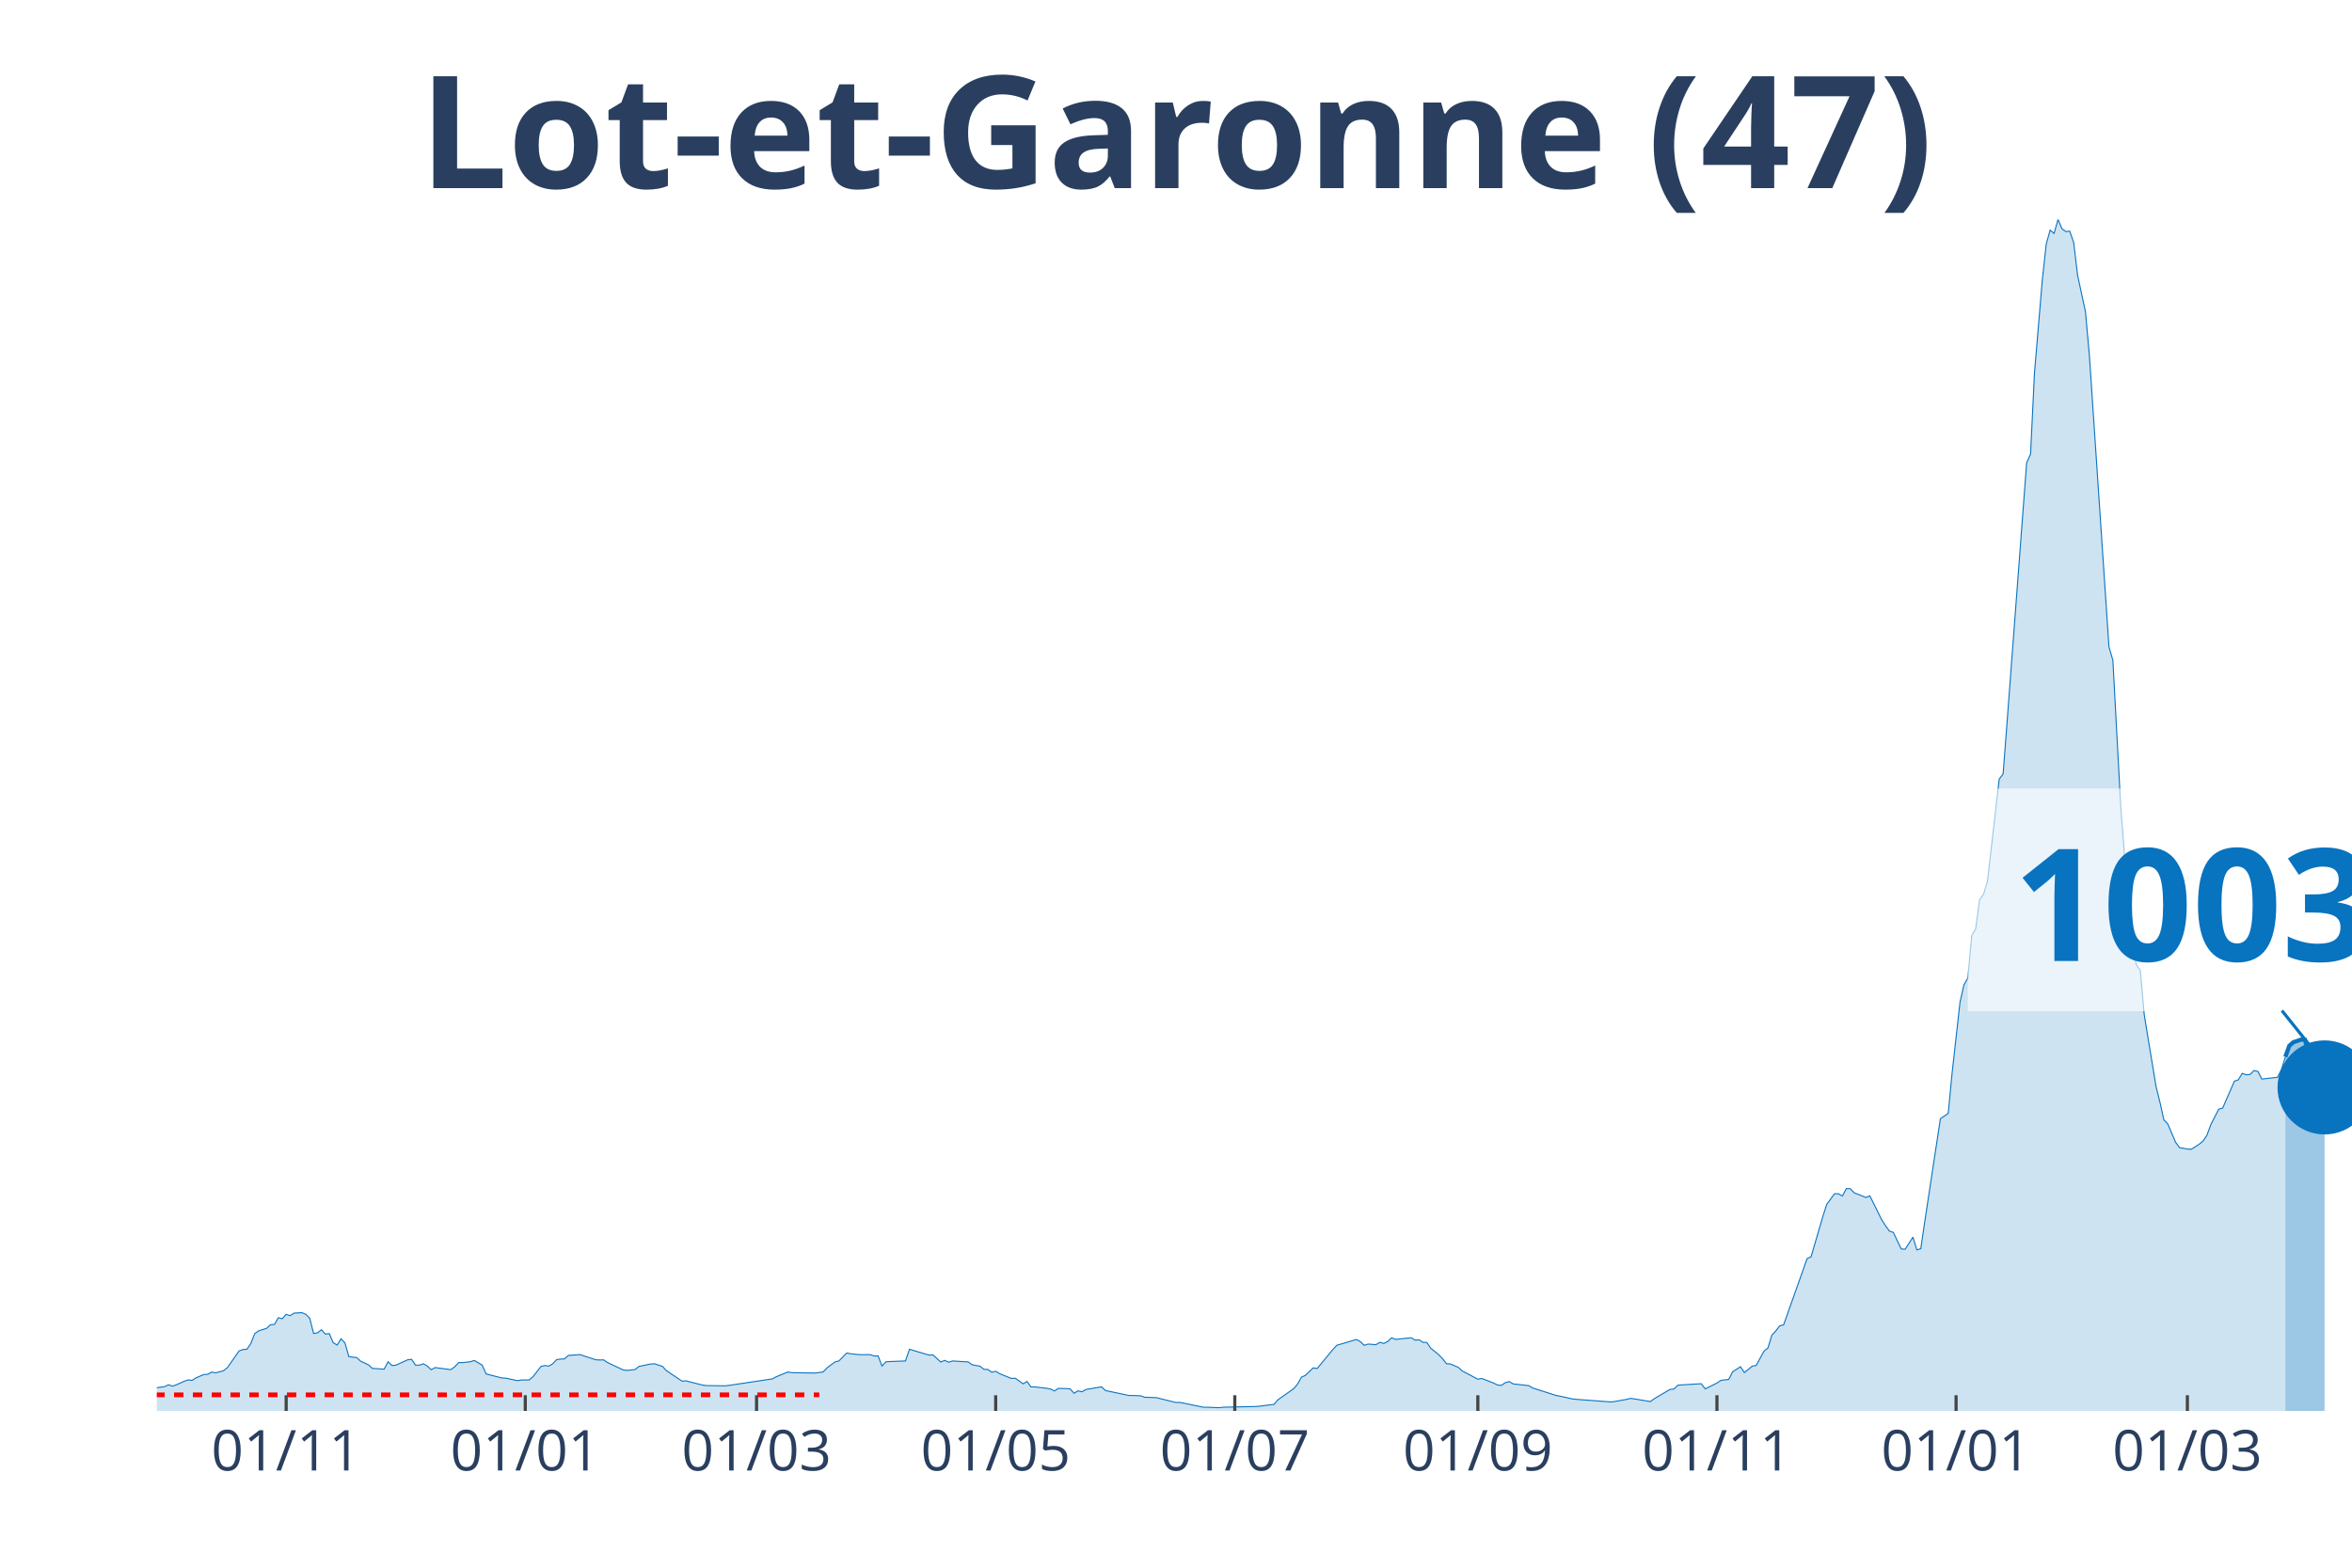
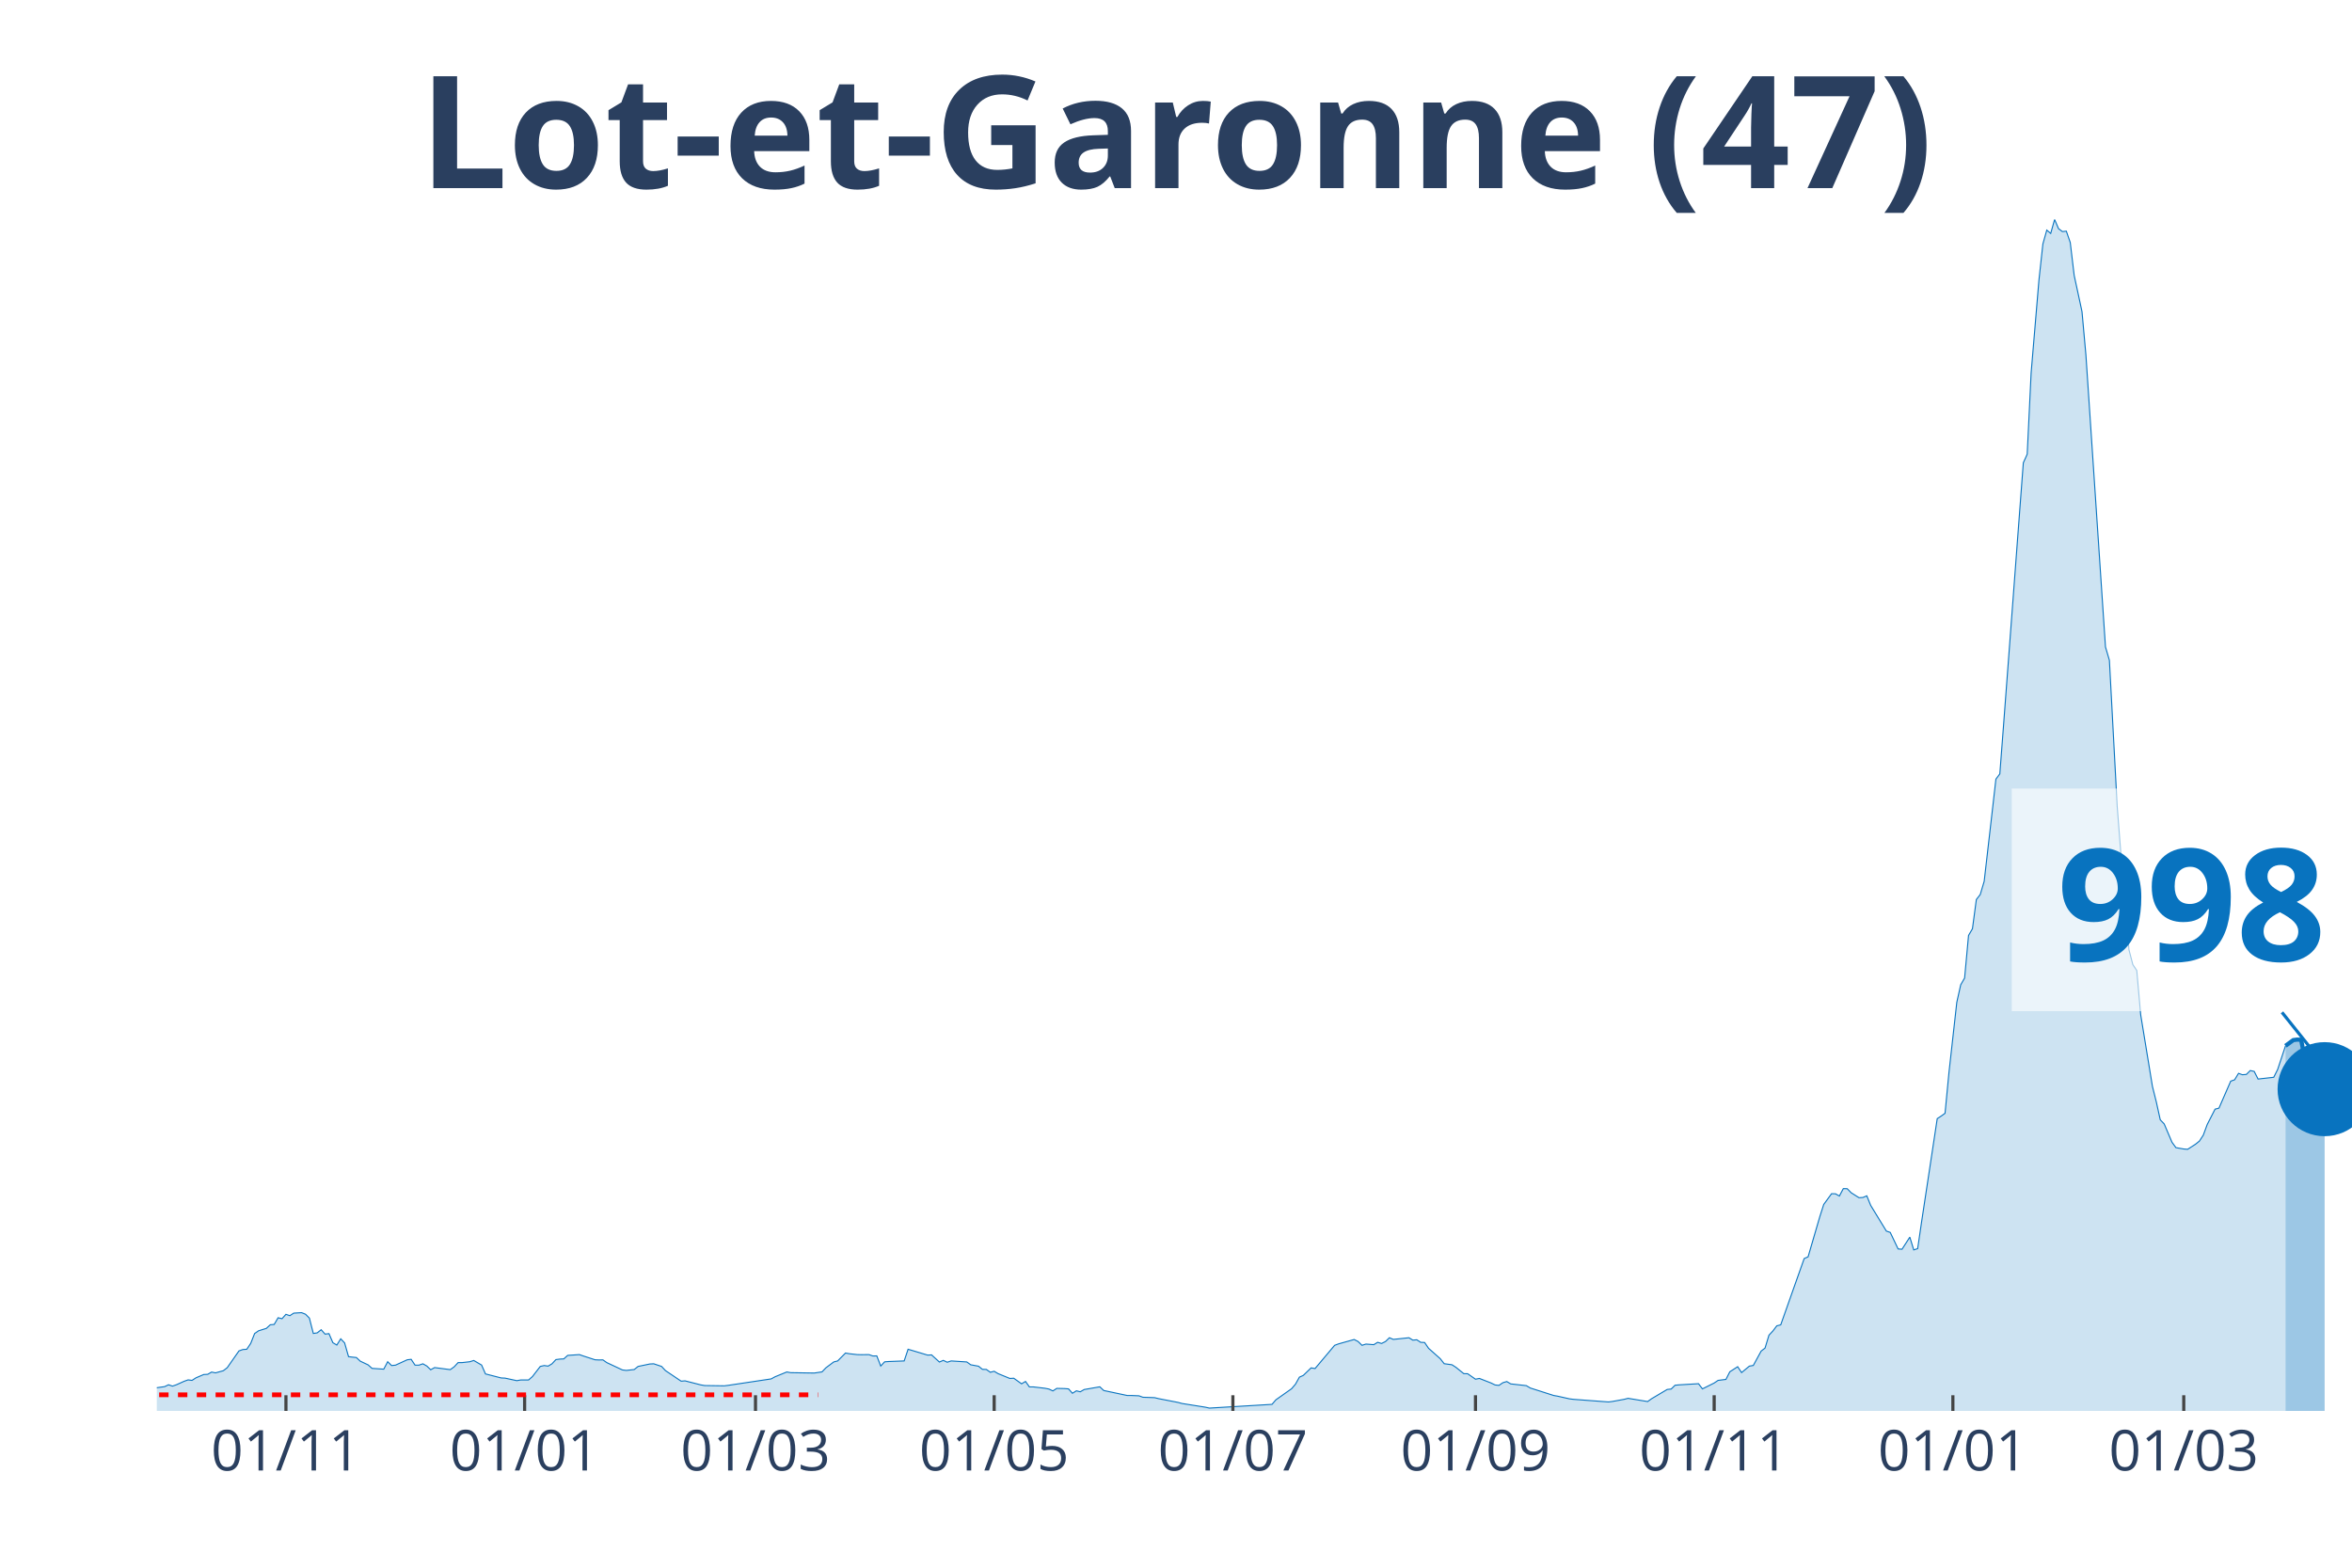
<svg xmlns="http://www.w3.org/2000/svg" class="main-svg" width="1125" height="750" style="" viewBox="0 0 750 500">
  <rect x="0" y="0" width="750" height="500" style="fill: rgb(0, 0, 0); fill-opacity: 0;" />
-   <defs id="defs-658074">
+   <defs id="defs-8ef6e1">
    <g class="clips">
-       <clipPath id="clip658074xyplot" class="plotclip">
+       <clipPath id="clip8ef6e1xyplot" class="plotclip">
        <rect width="700" height="380" />
      </clipPath>
-       <clipPath class="axesclip" id="clip658074x">
+       <clipPath class="axesclip" id="clip8ef6e1x">
        <rect x="50" y="0" width="700" height="500" />
      </clipPath>
-       <clipPath class="axesclip" id="clip658074y">
+       <clipPath class="axesclip" id="clip8ef6e1y">
        <rect x="0" y="70" width="750" height="380" />
      </clipPath>
-       <clipPath class="axesclip" id="clip658074xy">
+       <clipPath class="axesclip" id="clip8ef6e1xy">
        <rect x="50" y="70" width="700" height="380" />
      </clipPath>
    </g>
    <g class="gradients" />
  </defs>
  <g class="bglayer">
    <rect class="bg" x="50" y="70" width="700" height="380" style="fill: rgb(0, 0, 0); fill-opacity: 0; stroke-width: 0;" />
  </g>
  <g class="layer-below">
    <g class="imagelayer" />
    <g class="shapelayer" />
  </g>
  <g class="cartesianlayer">
    <g class="subplot xy">
      <g class="layer-subplot">
        <g class="shapelayer" />
        <g class="imagelayer" />
      </g>
      <g class="gridlayer">
        <g class="x">
-           <path class="xgrid crisp" transform="translate(91.25,0)" d="M0,70v380" style="stroke: rgb(255, 255, 255); stroke-opacity: 1; stroke-width: 1px;" />
-           <path class="xgrid crisp" transform="translate(167.5,0)" d="M0,70v380" style="stroke: rgb(255, 255, 255); stroke-opacity: 1; stroke-width: 1px;" />
-           <path class="xgrid crisp" transform="translate(241.25,0)" d="M0,70v380" style="stroke: rgb(255, 255, 255); stroke-opacity: 1; stroke-width: 1px;" />
-           <path class="xgrid crisp" transform="translate(317.5,0)" d="M0,70v380" style="stroke: rgb(255, 255, 255); stroke-opacity: 1; stroke-width: 1px;" />
-           <path class="xgrid crisp" transform="translate(393.75,0)" d="M0,70v380" style="stroke: rgb(255, 255, 255); stroke-opacity: 1; stroke-width: 1px;" />
-           <path class="xgrid crisp" transform="translate(471.25,0)" d="M0,70v380" style="stroke: rgb(255, 255, 255); stroke-opacity: 1; stroke-width: 1px;" />
-           <path class="xgrid crisp" transform="translate(547.5,0)" d="M0,70v380" style="stroke: rgb(255, 255, 255); stroke-opacity: 1; stroke-width: 1px;" />
-           <path class="xgrid crisp" transform="translate(623.75,0)" d="M0,70v380" style="stroke: rgb(255, 255, 255); stroke-opacity: 1; stroke-width: 1px;" />
-           <path class="xgrid crisp" transform="translate(697.5,0)" d="M0,70v380" style="stroke: rgb(255, 255, 255); stroke-opacity: 1; stroke-width: 1px;" />
+           <path class="xgrid crisp" transform="translate(91.18,0)" d="M0,70v380" style="stroke: rgb(255, 255, 255); stroke-opacity: 1; stroke-width: 1px;" />
+           <path class="xgrid crisp" transform="translate(167.29,0)" d="M0,70v380" style="stroke: rgb(255, 255, 255); stroke-opacity: 1; stroke-width: 1px;" />
+           <path class="xgrid crisp" transform="translate(240.91,0)" d="M0,70v380" style="stroke: rgb(255, 255, 255); stroke-opacity: 1; stroke-width: 1px;" />
+           <path class="xgrid crisp" transform="translate(317.02,0)" d="M0,70v380" style="stroke: rgb(255, 255, 255); stroke-opacity: 1; stroke-width: 1px;" />
+           <path class="xgrid crisp" transform="translate(393.14,0)" d="M0,70v380" style="stroke: rgb(255, 255, 255); stroke-opacity: 1; stroke-width: 1px;" />
+           <path class="xgrid crisp" transform="translate(470.5,0)" d="M0,70v380" style="stroke: rgb(255, 255, 255); stroke-opacity: 1; stroke-width: 1px;" />
+           <path class="xgrid crisp" transform="translate(546.61,0)" d="M0,70v380" style="stroke: rgb(255, 255, 255); stroke-opacity: 1; stroke-width: 1px;" />
+           <path class="xgrid crisp" transform="translate(622.73,0)" d="M0,70v380" style="stroke: rgb(255, 255, 255); stroke-opacity: 1; stroke-width: 1px;" />
+           <path class="xgrid crisp" transform="translate(696.35,0)" d="M0,70v380" style="stroke: rgb(255, 255, 255); stroke-opacity: 1; stroke-width: 1px;" />
        </g>
        <g class="y" />
      </g>
      <g class="zerolinelayer" />
      <path class="xlines-below" />
      <path class="ylines-below" />
      <g class="overlines-below" />
      <g class="xaxislayer-below" />
      <g class="yaxislayer-below" />
      <g class="overaxes-below" />
-       <g class="plot" transform="translate(50, 70)" clip-path="url('#clip658074xyplot')">
+       <g class="plot" transform="translate(50, 70)" clip-path="url('#clip8ef6e1xyplot')">
        <g class="scatterlayer mlayer">
-           <g class="trace scatter trace18ddea" style="stroke-miterlimit: 2;">
+           <g class="trace scatter trace063c0b" style="stroke-miterlimit: 2;">
            <g class="fills">
              <g>
-                 <path class="js-fill" d="M678.75,380L-170,380L-170,379.81L-57.5,378.91L-56.25,378.47L-45,374.8L-43.75,374.99L-38.75,374.9L-37.5,374.55L-30,373.03L-28.75,373.21L-13.75,373.9L-12.5,373.09L-7.5,373.37L-6.25,373.34L-2.5,373.03L-1.25,372.78L2.5,372.25L3.75,371.66L5,372.09L6.25,371.66L8.75,370.54L10,370.1L11.25,370.26L12.5,369.45L15,368.39L16.25,368.33L17.5,367.61L18.75,367.86L21.25,367.18L22.5,366.21L26.25,360.86L27.5,360.42L28.75,360.33L30,358.46L31.25,355.32L32.5,354.45L35,353.67L36.25,352.52L37.5,352.42L38.75,350.28L40,350.59L41.25,349.19L42.5,349.62L43.75,348.81L46.25,348.66L47.5,349.16L48.75,350.4L50,355.29L51.25,355.1L52.5,354.1L53.75,355.5L55,355.35L56.25,358.24L57.5,358.99L58.75,357L60,358.31L61.25,362.69L62.5,362.85L63.75,362.97L65,364.13L67.5,365.31L68.75,366.43L72.5,366.68L73.75,364.31L75,365.53L76.25,365.4L80,363.69L81.25,363.54L82.5,365.4L83.75,365.4L85,364.97L86.25,365.68L87.5,366.87L88.75,366.18L93.75,366.83L95,365.93L96.25,364.59L97.5,364.59L100,364.31L101.25,363.91L103.75,365.37L105,368.2L110,369.48L111.25,369.54L115,370.35L116.25,370.13L118.75,370.13L120,369.04L122.5,365.81L123.75,365.53L125,365.71L126.25,364.97L127.5,363.63L128.75,363.47L130,363.41L131.25,362.29L135,362.04L136.25,362.48L140,363.69L141.25,363.75L142.5,363.72L143.75,364.59L148.75,366.93L150,367.08L152.5,366.8L153.75,365.81L157.5,365.03L158.75,364.97L161.25,365.81L162.5,367.15L167.5,370.51L168.75,370.41L173.75,371.69L175,371.91L181.25,372L182.5,371.85L196.25,369.79L197.5,369.11L201.25,367.58L202.5,367.8L210,367.92L211.25,367.74L212.5,367.55L213.75,366.24L216.25,364.38L217.5,364.06L220,361.54L221.25,361.76L223.75,362.04L225,362.07L227.5,362.04L228.75,362.48L230,362.45L231.25,365.68L232.5,364.34L233.75,364.25L238.75,364.06L240,360.33L246.25,362.2L247.5,362.13L250,364.41L251.25,363.88L252.5,364.47L253.75,364.06L258.75,364.38L260,365.28L262.5,365.74L263.75,366.74L265,366.77L266.25,367.67L267.5,367.36L268.75,368.11L272.5,369.64L273.75,369.57L276.25,371.35L277.5,370.6L278.75,372.34L280,372.34L283.75,372.78L285,373.03L286.25,373.62L287.5,372.81L290,372.87L291.25,372.97L292.5,374.37L293.75,373.59L295,373.9L296.25,373.18L301.25,372.31L302.5,373.49L310,375.08L311.25,375.08L313.75,375.18L315,375.64L318.75,375.77L320,376.08L325,377.32L326.25,377.29L333.75,378.82L335,378.82L338.75,378.97L340,378.82L350,378.6L351.25,378.54L356.25,377.91L357.5,376.45L362.5,372.93L363.75,371.47L365,369.23L366.25,368.67L368.75,366.27L370,366.49L375,360.45L376.25,359.08L382.5,357.22L383.75,357.87L385,359.08L386.25,358.68L388.75,358.87L390,358.12L391.25,358.49L392.5,357.87L393.75,356.66L395,357.19L400,356.66L401.25,357.43L402.5,357.31L403.75,358.12L405,358.18L406.25,360.02L408.75,362.04L410,363.35L411.25,364.94L412.5,365.03L415,366.09L416.25,367.24L421.25,369.88L422.5,369.64L426.25,371.1L427.5,371.72L428.75,371.85L430,371L431.25,370.63L432.5,371.38L437.5,371.94L438.75,372.69L446.25,375.08L447.5,375.3L451.25,376.14L452.5,376.3L463.75,377.14L465,376.98L468.75,376.3L470,375.98L476.25,377.01L477.5,376.11L482.5,373.15L483.75,373.03L485,371.81L486.25,371.69L492.5,371.32L493.75,372.97L497.5,371.1L498.75,370.26L501.25,369.95L502.5,367.52L505,365.9L506.25,367.77L508.75,365.71L510,365.5L512.5,360.92L513.75,359.96L515,355.85L516.25,354.51L517.5,352.86L518.75,352.55L526.25,331.41L527.5,330.85L531.25,318.03L532.5,314.14L535,310.72L536.25,310.75L537.5,311.46L538.75,309.1L540,309.13L541.25,310.41L545,311.93L546.25,311.4L550,318.96L551.25,320.93L552.5,322.64L553.75,323.07L556.25,328.33L557.5,328.43L560,324.57L561.25,328.64L562.5,328.24L563.75,319.71L568.75,286.78L570,285.97L571.25,285.07L572.5,272.06L575,249.68L576.25,244.11L577.5,241.93L578.75,228.36L580,226.21L581.25,216.91L582.5,215.29L583.75,211.09L586.25,189.46L587.5,178.5L588.75,176.82L590,160.48L595,94.18L596.25,77.62L597.5,74.85L598.75,48.96L601.25,19.27L602.5,7.81L603.75,3.39L605,4.45L606.25,0L607.5,2.93L608.75,3.86L610,3.73L611.25,7.35L612.5,17.83L615,29.38L616.25,43.23L622.5,136.33L623.75,140.59L626.25,187.21L627.5,203.31L630,232.94L631.25,237.67L632.5,239.53L633.75,253.67L637.5,276.48L638.75,281.49L640,287.16L641.25,288.46L643.75,294.31L645,296.03L647.5,296.46L648.75,296.56L651.25,294.94L652.5,293.94L653.75,292.04L655,288.65L657.5,283.76L658.75,283.42L662.5,274.83L663.75,274.39L665,272.34L666.25,272.78L667.5,272.68L668.75,271.44L670,271.72L671.25,274.15L676.25,273.59L677.5,271.1L678.75,267.08" style="fill: rgb(8, 115, 191); fill-opacity: 0.2; stroke-width: 0;" />
+                 <path class="js-fill" d="M678.79,380L-169.7,380L-169.7,379.81L-57.4,378.91L-56.15,378.47L-44.92,374.8L-43.67,374.99L-38.68,374.9L-37.43,374.55L-29.95,373.03L-28.7,373.21L-13.73,373.9L-12.48,373.09L-7.49,373.37L-6.24,373.34L-2.5,373.03L-1.25,372.78L2.5,372.25L3.74,371.66L4.99,372.09L6.24,371.66L8.73,370.54L9.98,370.1L11.23,370.26L12.48,369.45L14.97,368.39L16.22,368.33L17.47,367.61L18.72,367.86L21.21,367.18L22.46,366.21L26.2,360.86L27.45,360.42L28.7,360.33L29.95,358.46L31.19,355.32L32.44,354.45L34.94,353.67L36.19,352.52L37.43,352.42L38.68,350.28L39.93,350.59L41.18,349.19L42.42,349.62L43.67,348.81L46.17,348.66L47.42,349.16L48.66,350.4L49.91,355.29L51.16,355.1L52.41,354.1L53.65,355.5L54.9,355.35L56.15,358.24L57.4,358.99L58.65,357L59.89,358.31L61.14,362.69L62.39,362.85L63.64,362.97L64.88,364.13L67.38,365.31L68.63,366.43L72.37,366.68L73.62,364.31L74.87,365.53L76.11,365.4L79.86,363.69L81.11,363.54L82.35,365.4L83.6,365.4L84.85,364.97L86.1,365.68L87.34,366.87L88.59,366.18L93.58,366.83L94.83,365.93L96.08,364.59L97.33,364.59L99.82,364.31L101.07,363.91L103.57,365.37L104.81,368.2L109.8,369.48L111.05,369.54L114.8,370.35L116.04,370.13L118.54,370.13L119.79,369.04L122.28,365.81L123.53,365.53L124.78,365.71L126.02,364.97L127.27,363.63L128.52,363.47L129.77,363.41L131.02,362.29L134.76,362.04L136.01,362.48L139.75,363.69L141,363.75L142.25,363.72L143.49,364.59L148.48,366.93L149.73,367.08L152.23,366.8L153.48,365.81L157.22,365.03L158.47,364.97L160.96,365.81L162.21,367.15L167.2,370.51L168.45,370.41L173.44,371.69L174.69,371.91L180.93,372L182.17,371.85L195.9,369.79L197.15,369.11L200.89,367.58L202.14,367.8L209.63,367.92L210.87,367.74L212.12,367.55L213.37,366.24L215.86,364.38L217.11,364.06L219.61,361.54L220.86,361.76L223.35,362.04L224.6,362.07L227.09,362.04L228.34,362.48L229.59,362.45L230.84,365.68L232.09,364.34L233.33,364.25L238.32,364.06L239.57,360.33L245.81,362.2L247.06,362.13L249.55,364.41L250.8,363.88L252.05,364.47L253.3,364.06L258.29,364.38L259.54,365.28L262.03,365.74L263.28,366.74L264.53,366.77L265.78,367.67L267.02,367.36L268.27,368.11L272.01,369.64L273.26,369.57L275.76,371.35L277.01,370.6L278.25,372.34L279.5,372.34L283.24,372.78L284.49,373.03L285.74,373.62L286.99,372.81L289.48,372.87L290.73,372.97L291.98,374.37L293.23,373.59L294.47,373.9L295.72,373.18L300.71,372.31L301.96,373.49L309.45,375.08L310.7,375.08L313.19,375.18L314.44,375.64L318.18,375.77L319.43,376.08L325.67,377.29L326.92,377.63L334.4,378.82L335.65,379.1L355.61,377.91L356.86,376.45L361.85,372.93L363.1,371.47L364.35,369.23L365.6,368.67L368.09,366.27L369.34,366.49L375.58,359.08L376.83,358.62L381.82,357.22L383.07,357.87L384.31,359.08L385.56,358.68L388.06,358.87L389.3,358.12L390.55,358.49L391.8,357.87L393.05,356.66L394.3,357.19L399.29,356.66L400.53,357.43L401.78,357.31L403.03,358.12L404.28,358.18L405.53,360.02L409.27,363.35L410.52,364.94L413.01,365.28L414.26,366.09L416.76,368.11L418,368.14L420.5,369.88L421.75,369.64L425.49,371.1L426.74,371.72L427.99,371.85L429.23,371L430.48,370.63L431.73,371.38L436.72,371.94L437.97,372.69L445.45,375.08L446.7,375.3L450.45,376.14L451.69,376.3L462.92,377.14L464.17,376.98L467.91,376.3L469.16,375.98L475.4,377.01L476.65,376.11L481.64,373.15L482.89,373.03L484.14,371.81L485.38,371.69L491.62,371.32L492.87,372.97L496.61,371.1L497.86,370.26L500.36,369.95L501.6,367.52L504.1,365.9L505.35,367.77L507.84,365.71L509.09,365.5L511.59,360.92L512.83,359.96L514.08,355.85L515.33,354.51L516.58,352.86L517.83,352.55L525.31,331.41L526.56,330.85L530.3,318.03L531.55,314.14L534.05,310.72L535.29,310.75L536.54,311.46L537.79,309.1L539.04,309.13L540.29,310.41L542.78,311.99L544.03,311.93L545.28,311.4L546.52,314.45L551.52,322.64L552.76,323.07L555.26,328.33L556.51,328.43L559,324.57L560.25,328.64L561.5,328.24L562.75,319.71L567.74,286.78L568.98,285.97L570.23,285.07L571.48,272.06L573.98,249.68L575.22,244.11L576.47,241.93L577.72,228.36L578.97,226.21L580.21,216.91L581.46,215.29L582.71,211.09L585.2,189.46L586.45,178.5L587.7,176.82L588.95,160.48L593.94,94.18L595.19,77.62L596.43,74.85L597.68,48.96L600.18,19.27L601.43,7.81L602.67,3.39L603.92,4.45L605.17,0L606.42,2.93L607.66,3.86L608.91,3.73L610.16,7.35L611.41,17.83L613.9,29.38L615.15,43.23L621.39,136.33L622.64,140.59L625.13,187.21L626.38,203.31L628.88,232.94L630.12,237.67L631.37,239.53L632.62,253.67L636.36,276.48L637.61,281.49L638.86,287.16L640.11,288.46L642.6,294.31L643.85,296.03L646.35,296.46L647.59,296.56L650.09,294.94L651.34,293.94L652.58,292.04L653.83,288.65L656.33,283.76L657.58,283.42L661.32,274.83L662.57,274.39L663.81,272.34L665.06,272.78L666.31,272.68L667.56,271.44L668.81,271.72L670.05,274.15L675.04,273.59L676.29,271.1L678.79,263.56" style="fill: rgb(8, 115, 191); fill-opacity: 0.2; stroke-width: 0;" />
              </g>
            </g>
            <g class="errorbars" />
            <g class="lines">
-               <path class="js-line" d="M-170,379.81L-57.5,378.91L-56.25,378.47L-45,374.8L-43.75,374.99L-38.75,374.9L-37.5,374.55L-30,373.03L-28.75,373.21L-13.75,373.9L-12.5,373.09L-7.5,373.37L-6.25,373.34L-2.5,373.03L-1.25,372.78L2.5,372.25L3.75,371.66L5,372.09L6.25,371.66L8.75,370.54L10,370.1L11.25,370.26L12.5,369.45L15,368.39L16.25,368.33L17.5,367.61L18.75,367.86L21.25,367.18L22.5,366.21L26.25,360.86L27.5,360.42L28.75,360.33L30,358.46L31.25,355.32L32.5,354.45L35,353.67L36.25,352.52L37.5,352.42L38.75,350.28L40,350.59L41.25,349.19L42.5,349.62L43.75,348.81L46.25,348.66L47.5,349.16L48.75,350.4L50,355.29L51.25,355.1L52.5,354.1L53.75,355.5L55,355.35L56.25,358.24L57.5,358.99L58.75,357L60,358.31L61.25,362.69L62.5,362.85L63.75,362.97L65,364.13L67.5,365.31L68.75,366.43L72.5,366.68L73.75,364.31L75,365.53L76.25,365.4L80,363.69L81.25,363.54L82.5,365.4L83.75,365.4L85,364.97L86.25,365.68L87.5,366.87L88.75,366.18L93.75,366.83L95,365.93L96.25,364.59L97.5,364.59L100,364.31L101.25,363.91L103.75,365.37L105,368.2L110,369.48L111.25,369.54L115,370.35L116.25,370.13L118.75,370.13L120,369.04L122.5,365.81L123.75,365.53L125,365.71L126.25,364.97L127.5,363.63L128.75,363.47L130,363.41L131.25,362.29L135,362.04L136.25,362.48L140,363.69L141.25,363.75L142.5,363.72L143.75,364.59L148.75,366.93L150,367.08L152.5,366.8L153.75,365.81L157.5,365.03L158.75,364.97L161.25,365.81L162.5,367.15L167.5,370.51L168.75,370.41L173.75,371.69L175,371.91L181.25,372L182.5,371.85L196.25,369.79L197.5,369.11L201.25,367.58L202.5,367.8L210,367.92L211.25,367.74L212.5,367.55L213.75,366.24L216.25,364.38L217.5,364.06L220,361.54L221.25,361.76L223.75,362.04L225,362.07L227.5,362.04L228.75,362.48L230,362.45L231.25,365.68L232.5,364.34L233.75,364.25L238.75,364.06L240,360.33L246.25,362.2L247.5,362.13L250,364.41L251.25,363.88L252.5,364.47L253.75,364.06L258.75,364.38L260,365.28L262.5,365.74L263.75,366.74L265,366.77L266.25,367.67L267.5,367.36L268.75,368.11L272.5,369.64L273.75,369.57L276.25,371.35L277.5,370.6L278.75,372.34L280,372.34L283.75,372.78L285,373.03L286.25,373.62L287.5,372.81L290,372.87L291.25,372.97L292.5,374.37L293.75,373.59L295,373.9L296.25,373.18L301.25,372.31L302.5,373.49L310,375.08L311.25,375.08L313.75,375.18L315,375.64L318.75,375.77L320,376.08L325,377.32L326.25,377.29L333.75,378.82L335,378.82L338.75,378.97L340,378.82L350,378.6L351.25,378.54L356.25,377.91L357.5,376.45L362.5,372.93L363.75,371.47L365,369.23L366.25,368.67L368.75,366.27L370,366.49L375,360.45L376.25,359.08L382.5,357.22L383.75,357.87L385,359.08L386.25,358.68L388.75,358.87L390,358.12L391.25,358.49L392.5,357.87L393.75,356.66L395,357.19L400,356.66L401.25,357.43L402.5,357.31L403.75,358.12L405,358.18L406.25,360.02L408.75,362.04L410,363.35L411.25,364.94L412.5,365.03L415,366.09L416.25,367.24L421.25,369.88L422.5,369.64L426.25,371.1L427.5,371.72L428.75,371.85L430,371L431.25,370.63L432.5,371.38L437.5,371.94L438.75,372.69L446.25,375.08L447.5,375.3L451.25,376.14L452.5,376.3L463.75,377.14L465,376.98L468.75,376.3L470,375.98L476.25,377.01L477.5,376.11L482.5,373.15L483.75,373.03L485,371.81L486.25,371.69L492.5,371.32L493.75,372.97L497.5,371.1L498.75,370.26L501.25,369.95L502.5,367.52L505,365.9L506.25,367.77L508.75,365.71L510,365.5L512.5,360.92L513.75,359.96L515,355.85L516.25,354.51L517.5,352.86L518.75,352.55L526.25,331.41L527.5,330.85L531.25,318.03L532.5,314.14L535,310.72L536.25,310.75L537.5,311.46L538.75,309.1L540,309.13L541.25,310.41L545,311.93L546.25,311.4L550,318.96L551.25,320.93L552.5,322.64L553.75,323.07L556.25,328.33L557.5,328.43L560,324.57L561.25,328.64L562.5,328.24L563.75,319.71L568.75,286.78L570,285.97L571.25,285.07L572.5,272.06L575,249.68L576.25,244.11L577.5,241.93L578.75,228.36L580,226.21L581.25,216.91L582.5,215.29L583.75,211.09L586.25,189.46L587.5,178.5L588.75,176.82L590,160.48L595,94.18L596.25,77.62L597.5,74.85L598.75,48.96L601.25,19.27L602.5,7.81L603.75,3.39L605,4.45L606.25,0L607.5,2.93L608.75,3.86L610,3.73L611.25,7.35L612.5,17.83L615,29.38L616.25,43.23L622.5,136.33L623.75,140.59L626.25,187.21L627.5,203.31L630,232.94L631.25,237.67L632.5,239.53L633.75,253.67L637.5,276.48L638.75,281.49L640,287.16L641.25,288.46L643.75,294.31L645,296.03L647.5,296.46L648.75,296.56L651.25,294.94L652.5,293.94L653.75,292.04L655,288.65L657.5,283.76L658.75,283.42L662.5,274.83L663.75,274.39L665,272.34L666.25,272.78L667.5,272.68L668.75,271.44L670,271.72L671.25,274.15L676.25,273.59L677.5,271.1L678.75,267.08" style="vector-effect: non-scaling-stroke; fill: none; stroke: rgb(8, 115, 191); stroke-opacity: 1; stroke-width: 0.5px; opacity: 1;" />
+               <path class="js-line" d="M-169.7,379.81L-57.4,378.91L-56.15,378.47L-44.92,374.8L-43.67,374.99L-38.68,374.9L-37.43,374.55L-29.95,373.03L-28.7,373.21L-13.73,373.9L-12.48,373.09L-7.49,373.37L-6.24,373.34L-2.5,373.03L-1.25,372.78L2.5,372.25L3.74,371.66L4.99,372.09L6.24,371.66L8.73,370.54L9.98,370.1L11.23,370.26L12.48,369.45L14.97,368.39L16.22,368.33L17.47,367.61L18.72,367.86L21.21,367.18L22.46,366.21L26.2,360.86L27.45,360.42L28.7,360.33L29.95,358.46L31.19,355.32L32.44,354.45L34.94,353.67L36.19,352.52L37.43,352.42L38.68,350.28L39.93,350.59L41.18,349.19L42.42,349.62L43.67,348.81L46.17,348.66L47.42,349.16L48.66,350.4L49.91,355.29L51.16,355.1L52.41,354.1L53.65,355.5L54.9,355.35L56.15,358.24L57.4,358.99L58.65,357L59.89,358.31L61.14,362.69L62.39,362.85L63.64,362.97L64.88,364.13L67.38,365.31L68.63,366.43L72.37,366.68L73.62,364.31L74.87,365.53L76.11,365.4L79.86,363.69L81.11,363.54L82.35,365.4L83.6,365.4L84.85,364.97L86.1,365.68L87.34,366.87L88.59,366.18L93.58,366.83L94.83,365.93L96.08,364.59L97.33,364.59L99.82,364.31L101.07,363.91L103.57,365.37L104.81,368.2L109.8,369.48L111.05,369.54L114.8,370.35L116.04,370.13L118.54,370.13L119.79,369.04L122.28,365.81L123.53,365.53L124.78,365.71L126.02,364.97L127.27,363.63L128.52,363.47L129.77,363.41L131.02,362.29L134.76,362.04L136.01,362.48L139.75,363.69L141,363.75L142.25,363.72L143.49,364.59L148.48,366.93L149.73,367.08L152.23,366.8L153.48,365.81L157.22,365.03L158.47,364.97L160.96,365.81L162.21,367.15L167.2,370.51L168.45,370.41L173.44,371.69L174.69,371.91L180.93,372L182.17,371.85L195.9,369.79L197.15,369.11L200.89,367.58L202.14,367.8L209.63,367.92L210.87,367.74L212.12,367.55L213.37,366.24L215.86,364.38L217.11,364.06L219.61,361.54L220.86,361.76L223.35,362.04L224.6,362.07L227.09,362.04L228.34,362.48L229.59,362.45L230.84,365.68L232.09,364.34L233.33,364.25L238.32,364.06L239.57,360.33L245.81,362.2L247.06,362.13L249.55,364.41L250.8,363.88L252.05,364.47L253.3,364.06L258.29,364.38L259.54,365.28L262.03,365.74L263.28,366.74L264.53,366.77L265.78,367.67L267.02,367.36L268.27,368.11L272.01,369.64L273.26,369.57L275.76,371.35L277.01,370.6L278.25,372.34L279.5,372.34L283.24,372.78L284.49,373.03L285.74,373.62L286.99,372.81L289.48,372.87L290.73,372.97L291.98,374.37L293.23,373.59L294.47,373.9L295.72,373.18L300.71,372.31L301.96,373.49L309.45,375.08L310.7,375.08L313.19,375.18L314.44,375.64L318.18,375.77L319.43,376.08L325.67,377.29L326.92,377.63L334.4,378.82L335.65,379.1L355.61,377.91L356.86,376.45L361.85,372.93L363.1,371.47L364.35,369.23L365.6,368.67L368.09,366.27L369.34,366.49L375.58,359.08L376.83,358.62L381.82,357.22L383.07,357.87L384.31,359.08L385.56,358.68L388.06,358.87L389.3,358.12L390.55,358.49L391.8,357.87L393.05,356.66L394.3,357.19L399.29,356.66L400.53,357.43L401.78,357.31L403.03,358.12L404.28,358.18L405.53,360.02L409.27,363.35L410.52,364.94L413.01,365.28L414.26,366.09L416.76,368.11L418,368.14L420.5,369.88L421.75,369.64L425.49,371.1L426.74,371.72L427.99,371.85L429.23,371L430.48,370.63L431.73,371.38L436.72,371.94L437.97,372.69L445.45,375.08L446.7,375.3L450.45,376.14L451.69,376.3L462.92,377.14L464.17,376.98L467.91,376.3L469.16,375.98L475.4,377.01L476.65,376.11L481.64,373.15L482.89,373.03L484.14,371.81L485.38,371.69L491.62,371.32L492.87,372.97L496.61,371.1L497.86,370.26L500.36,369.95L501.6,367.52L504.1,365.9L505.35,367.77L507.84,365.71L509.09,365.5L511.59,360.92L512.83,359.96L514.08,355.85L515.33,354.51L516.58,352.86L517.83,352.55L525.31,331.41L526.56,330.85L530.3,318.03L531.55,314.14L534.05,310.72L535.29,310.75L536.54,311.46L537.79,309.1L539.04,309.13L540.29,310.41L542.78,311.99L544.03,311.93L545.28,311.4L546.52,314.45L551.52,322.64L552.76,323.07L555.26,328.33L556.51,328.43L559,324.57L560.25,328.64L561.5,328.24L562.75,319.71L567.74,286.78L568.98,285.97L570.23,285.07L571.48,272.06L573.98,249.68L575.22,244.11L576.47,241.93L577.72,228.36L578.97,226.21L580.21,216.91L581.46,215.29L582.71,211.09L585.2,189.46L586.45,178.5L587.7,176.82L588.95,160.48L593.94,94.18L595.19,77.62L596.43,74.85L597.68,48.96L600.18,19.27L601.43,7.81L602.67,3.39L603.92,4.45L605.17,0L606.42,2.93L607.66,3.86L608.91,3.73L610.16,7.35L611.41,17.83L613.9,29.38L615.15,43.23L621.39,136.33L622.64,140.59L625.13,187.21L626.38,203.31L628.88,232.94L630.12,237.67L631.37,239.53L632.62,253.67L636.36,276.48L637.61,281.49L638.86,287.16L640.11,288.46L642.6,294.31L643.85,296.03L646.35,296.46L647.59,296.56L650.09,294.94L651.34,293.94L652.58,292.04L653.83,288.65L656.33,283.76L657.58,283.42L661.32,274.83L662.57,274.39L663.81,272.34L665.06,272.78L666.31,272.68L667.56,271.44L668.81,271.72L670.05,274.15L675.04,273.59L676.29,271.1L678.79,263.56" style="vector-effect: non-scaling-stroke; fill: none; stroke: rgb(8, 115, 191); stroke-opacity: 1; stroke-width: 0.5px; opacity: 1;" />
            </g>
            <g class="points" />
            <g class="text" />
          </g>
-           <g class="trace scatter tracec82a21" style="stroke-miterlimit: 2;">
+           <g class="trace scatter trace2134be" style="stroke-miterlimit: 2;">
            <g class="fills">
              <g>
-                 <path class="js-fill" d="M691.25,380L678.75,380L678.75,267.08L680,263.56L681.25,262.44L683.75,261.57L685,261.63L687.5,271.19L688.75,272.81L690,273.62L691.25,276.82" style="fill: rgb(8, 115, 191); fill-opacity: 0.4; stroke-width: 0;" />
+                 <path class="js-fill" d="M691.27,380L678.79,380L678.79,263.56L681.28,261.73L682.53,261.57L683.78,261.63L685.03,268.04L687.52,272.74L688.77,273.49L690.02,276.54L691.27,277.38" style="fill: rgb(8, 115, 191); fill-opacity: 0.4; stroke-width: 0;" />
              </g>
            </g>
            <g class="errorbars" />
            <g class="lines">
-               <path class="js-line" d="M678.75,267.08L680,263.56L681.25,262.44L683.75,261.57L685,261.63L687.5,271.19L688.75,272.81L690,273.62L691.25,276.82" style="vector-effect: non-scaling-stroke; fill: none; stroke: rgb(8, 115, 191); stroke-opacity: 1; stroke-width: 2px; opacity: 1;" />
+               <path class="js-line" d="M678.79,263.56L681.28,261.73L682.53,261.57L683.78,261.63L685.03,268.04L687.52,272.74L688.77,273.49L690.02,276.54L691.27,277.38" style="vector-effect: non-scaling-stroke; fill: none; stroke: rgb(8, 115, 191); stroke-opacity: 1; stroke-width: 2px; opacity: 1;" />
            </g>
            <g class="points" />
            <g class="text" />
          </g>
-           <g class="trace scatter tracea1d8a9" style="stroke-miterlimit: 2; opacity: 1;">
+           <g class="trace scatter trace6994a3" style="stroke-miterlimit: 2; opacity: 1;">
            <g class="fills" />
            <g class="errorbars" />
            <g class="lines" />
            <g class="points">
-               <path class="point" transform="translate(691.25,276.82)" d="M15,0A15,15 0 1,1 0,-15A15,15 0 0,1 15,0Z" style="opacity: 1; stroke-width: 0px; fill: rgb(8, 115, 191); fill-opacity: 1;" />
+               <path class="point" transform="translate(691.27,277.38)" d="M15,0A15,15 0 1,1 0,-15A15,15 0 0,1 15,0Z" style="opacity: 1; stroke-width: 0px; fill: rgb(8, 115, 191); fill-opacity: 1;" />
            </g>
            <g class="text" />
          </g>
        </g>
      </g>
      <g class="overplot" />
      <path class="xlines-above crisp" style="fill: none; stroke-width: 1px; stroke: rgb(0, 0, 0); stroke-opacity: 0;" d="" />
      <path class="ylines-above crisp" style="fill: none;" d="M0,0" />
      <g class="overlines-above" />
      <g class="xaxislayer-above">
-         <path class="xtick ticks crisp" d="M0,450v-5" transform="translate(91.25,0)" style="stroke: rgb(68, 68, 68); stroke-opacity: 1; stroke-width: 1px;" />
-         <path class="xtick ticks crisp" d="M0,450v-5" transform="translate(167.5,0)" style="stroke: rgb(68, 68, 68); stroke-opacity: 1; stroke-width: 1px;" />
-         <path class="xtick ticks crisp" d="M0,450v-5" transform="translate(241.25,0)" style="stroke: rgb(68, 68, 68); stroke-opacity: 1; stroke-width: 1px;" />
-         <path class="xtick ticks crisp" d="M0,450v-5" transform="translate(317.5,0)" style="stroke: rgb(68, 68, 68); stroke-opacity: 1; stroke-width: 1px;" />
-         <path class="xtick ticks crisp" d="M0,450v-5" transform="translate(393.75,0)" style="stroke: rgb(68, 68, 68); stroke-opacity: 1; stroke-width: 1px;" />
-         <path class="xtick ticks crisp" d="M0,450v-5" transform="translate(471.25,0)" style="stroke: rgb(68, 68, 68); stroke-opacity: 1; stroke-width: 1px;" />
-         <path class="xtick ticks crisp" d="M0,450v-5" transform="translate(547.5,0)" style="stroke: rgb(68, 68, 68); stroke-opacity: 1; stroke-width: 1px;" />
-         <path class="xtick ticks crisp" d="M0,450v-5" transform="translate(623.75,0)" style="stroke: rgb(68, 68, 68); stroke-opacity: 1; stroke-width: 1px;" />
-         <path class="xtick ticks crisp" d="M0,450v-5" transform="translate(697.5,0)" style="stroke: rgb(68, 68, 68); stroke-opacity: 1; stroke-width: 1px;" />
+         <path class="xtick ticks crisp" d="M0,450v-5" transform="translate(91.18,0)" style="stroke: rgb(68, 68, 68); stroke-opacity: 1; stroke-width: 1px;" />
+         <path class="xtick ticks crisp" d="M0,450v-5" transform="translate(167.29,0)" style="stroke: rgb(68, 68, 68); stroke-opacity: 1; stroke-width: 1px;" />
+         <path class="xtick ticks crisp" d="M0,450v-5" transform="translate(240.91,0)" style="stroke: rgb(68, 68, 68); stroke-opacity: 1; stroke-width: 1px;" />
+         <path class="xtick ticks crisp" d="M0,450v-5" transform="translate(317.02,0)" style="stroke: rgb(68, 68, 68); stroke-opacity: 1; stroke-width: 1px;" />
+         <path class="xtick ticks crisp" d="M0,450v-5" transform="translate(393.14,0)" style="stroke: rgb(68, 68, 68); stroke-opacity: 1; stroke-width: 1px;" />
+         <path class="xtick ticks crisp" d="M0,450v-5" transform="translate(470.5,0)" style="stroke: rgb(68, 68, 68); stroke-opacity: 1; stroke-width: 1px;" />
+         <path class="xtick ticks crisp" d="M0,450v-5" transform="translate(546.61,0)" style="stroke: rgb(68, 68, 68); stroke-opacity: 1; stroke-width: 1px;" />
+         <path class="xtick ticks crisp" d="M0,450v-5" transform="translate(622.73,0)" style="stroke: rgb(68, 68, 68); stroke-opacity: 1; stroke-width: 1px;" />
+         <path class="xtick ticks crisp" d="M0,450v-5" transform="translate(696.35,0)" style="stroke: rgb(68, 68, 68); stroke-opacity: 1; stroke-width: 1px;" />
        <g class="xtick">
-           <text text-anchor="middle" x="0" y="469" transform="translate(91.25,0)" style="font-family: 'Open Sans', verdana, arial, sans-serif; font-size: 18px; fill: rgb(42, 63, 95); fill-opacity: 1; white-space: pre;">01/11</text>
+           <text text-anchor="middle" x="0" y="469" transform="translate(91.18,0)" style="font-family: 'Open Sans', verdana, arial, sans-serif; font-size: 18px; fill: rgb(42, 63, 95); fill-opacity: 1; white-space: pre;">01/11</text>
        </g>
        <g class="xtick">
-           <text text-anchor="middle" x="0" y="469" transform="translate(167.5,0)" style="font-family: 'Open Sans', verdana, arial, sans-serif; font-size: 18px; fill: rgb(42, 63, 95); fill-opacity: 1; white-space: pre;">01/01</text>
+           <text text-anchor="middle" x="0" y="469" transform="translate(167.29,0)" style="font-family: 'Open Sans', verdana, arial, sans-serif; font-size: 18px; fill: rgb(42, 63, 95); fill-opacity: 1; white-space: pre;">01/01</text>
        </g>
        <g class="xtick">
-           <text text-anchor="middle" x="0" y="469" transform="translate(241.25,0)" style="font-family: 'Open Sans', verdana, arial, sans-serif; font-size: 18px; fill: rgb(42, 63, 95); fill-opacity: 1; white-space: pre;">01/03</text>
+           <text text-anchor="middle" x="0" y="469" transform="translate(240.91,0)" style="font-family: 'Open Sans', verdana, arial, sans-serif; font-size: 18px; fill: rgb(42, 63, 95); fill-opacity: 1; white-space: pre;">01/03</text>
        </g>
        <g class="xtick">
-           <text text-anchor="middle" x="0" y="469" transform="translate(317.5,0)" style="font-family: 'Open Sans', verdana, arial, sans-serif; font-size: 18px; fill: rgb(42, 63, 95); fill-opacity: 1; white-space: pre;">01/05</text>
+           <text text-anchor="middle" x="0" y="469" transform="translate(317.02,0)" style="font-family: 'Open Sans', verdana, arial, sans-serif; font-size: 18px; fill: rgb(42, 63, 95); fill-opacity: 1; white-space: pre;">01/05</text>
        </g>
        <g class="xtick">
-           <text text-anchor="middle" x="0" y="469" transform="translate(393.75,0)" style="font-family: 'Open Sans', verdana, arial, sans-serif; font-size: 18px; fill: rgb(42, 63, 95); fill-opacity: 1; white-space: pre;">01/07</text>
+           <text text-anchor="middle" x="0" y="469" transform="translate(393.14,0)" style="font-family: 'Open Sans', verdana, arial, sans-serif; font-size: 18px; fill: rgb(42, 63, 95); fill-opacity: 1; white-space: pre;">01/07</text>
        </g>
        <g class="xtick">
-           <text text-anchor="middle" x="0" y="469" transform="translate(471.25,0)" style="font-family: 'Open Sans', verdana, arial, sans-serif; font-size: 18px; fill: rgb(42, 63, 95); fill-opacity: 1; white-space: pre;">01/09</text>
+           <text text-anchor="middle" x="0" y="469" transform="translate(470.5,0)" style="font-family: 'Open Sans', verdana, arial, sans-serif; font-size: 18px; fill: rgb(42, 63, 95); fill-opacity: 1; white-space: pre;">01/09</text>
        </g>
        <g class="xtick">
-           <text text-anchor="middle" x="0" y="469" transform="translate(547.5,0)" style="font-family: 'Open Sans', verdana, arial, sans-serif; font-size: 18px; fill: rgb(42, 63, 95); fill-opacity: 1; white-space: pre;">01/11</text>
+           <text text-anchor="middle" x="0" y="469" transform="translate(546.61,0)" style="font-family: 'Open Sans', verdana, arial, sans-serif; font-size: 18px; fill: rgb(42, 63, 95); fill-opacity: 1; white-space: pre;">01/11</text>
        </g>
        <g class="xtick">
-           <text text-anchor="middle" x="0" y="469" transform="translate(623.75,0)" style="font-family: 'Open Sans', verdana, arial, sans-serif; font-size: 18px; fill: rgb(42, 63, 95); fill-opacity: 1; white-space: pre;">01/01</text>
+           <text text-anchor="middle" x="0" y="469" transform="translate(622.73,0)" style="font-family: 'Open Sans', verdana, arial, sans-serif; font-size: 18px; fill: rgb(42, 63, 95); fill-opacity: 1; white-space: pre;">01/01</text>
        </g>
        <g class="xtick">
-           <text text-anchor="middle" x="0" y="469" transform="translate(697.5,0)" style="font-family: 'Open Sans', verdana, arial, sans-serif; font-size: 18px; fill: rgb(42, 63, 95); fill-opacity: 1; white-space: pre;">01/03</text>
+           <text text-anchor="middle" x="0" y="469" transform="translate(696.35,0)" style="font-family: 'Open Sans', verdana, arial, sans-serif; font-size: 18px; fill: rgb(42, 63, 95); fill-opacity: 1; white-space: pre;">01/03</text>
        </g>
      </g>
      <g class="yaxislayer-above" />
      <g class="overaxes-above" />
    </g>
  </g>
  <g class="polarlayer" />
  <g class="ternarylayer" />
  <g class="geolayer" />
  <g class="funnelarealayer" />
  <g class="pielayer" />
  <g class="treemaplayer" />
  <g class="sunburstlayer" />
  <g class="glimages" />
-   <defs id="topdefs-658074">
+   <defs id="topdefs-8ef6e1">
    <g class="clips" />
  </defs>
  <g class="layer-above">
    <g class="imagelayer" />
    <g class="shapelayer">
-       <path data-index="0" fill-rule="evenodd" d="M-652.5,444.86L261.25,444.86" clip-path="url('#clip658074xy')" style="opacity: 1; stroke: rgb(255, 0, 0); stroke-opacity: 1; fill: rgb(0, 0, 0); fill-opacity: 0; stroke-dasharray: 3px, 3px; stroke-width: 1.5px;" />
+       <path data-index="0" fill-rule="evenodd" d="M-651.25,444.86L260.87,444.86" clip-path="url('#clip8ef6e1xy')" style="opacity: 1; stroke: rgb(255, 0, 0); stroke-opacity: 1; fill: rgb(0, 0, 0); fill-opacity: 0; stroke-dasharray: 3px, 3px; stroke-width: 1.5px;" />
    </g>
  </g>
  <g class="infolayer">
    <g class="g-gtitle">
      <text class="gtitle" x="375" y="25" text-anchor="middle" dy="0.7em" style="font-family: 'Open Sans', verdana, arial, sans-serif; font-size: 50px; fill: rgb(42, 63, 95); opacity: 1; font-weight: normal; white-space: pre;">
        <tspan style="font-weight:bold">Lot-et-Garonne (47)</tspan>
      </text>
    </g>
    <g class="g-xtitle" />
    <g class="annotation" data-index="0" style="opacity: 1;">
-       <g class="annotation-text-g" transform="rotate(0,699.25,286.82)">
-         <g class="cursor-pointer" transform="translate(627, 251)">
-           <rect class="bg" x="0.5" y="0.5" width="143" height="71" style="stroke-width: 1px; stroke: rgb(0, 0, 0); stroke-opacity: 0; fill: rgb(255, 255, 255); fill-opacity: 0.6;" />
-           <text class="annotation-text" text-anchor="middle" x="72.078" y="55.5" style="font-family: 'Open Sans', verdana, arial, sans-serif; font-size: 50px; fill: rgb(8, 115, 191); fill-opacity: 1; white-space: pre;">
-             <tspan style="font-weight:bold">1003 </tspan>
+       <g class="annotation-text-g" transform="rotate(0,699.27,287.38)">
+         <g class="cursor-pointer" transform="translate(641, 251)">
+           <rect class="bg" x="0.5" y="0.5" width="115" height="71" style="stroke-width: 1px; stroke: rgb(0, 0, 0); stroke-opacity: 0; fill: rgb(255, 255, 255); fill-opacity: 0.6;" />
+           <text class="annotation-text" text-anchor="middle" x="57.812" y="55.5" style="font-family: 'Open Sans', verdana, arial, sans-serif; font-size: 50px; fill: rgb(8, 115, 191); fill-opacity: 1; white-space: pre;">
+             <tspan style="font-weight:bold">998 </tspan>
          </text>
        </g>
      </g>
      <g class="annotation-arrow-g" style="opacity: 1;">
-         <path d="M727.65,322.32L739.25,336.82" style="stroke-width: 1px; stroke: rgb(8, 115, 191); stroke-opacity: 1; stroke-dasharray: 0px, 0px, 18.569px, 18.569px;" />
+         <path d="M727.67,322.88L739.27,337.38" style="stroke-width: 1px; stroke: rgb(8, 115, 191); stroke-opacity: 1; stroke-dasharray: 0px, 0px, 18.569px, 18.569px;" />
      </g>
    </g>
  </g>
</svg>
